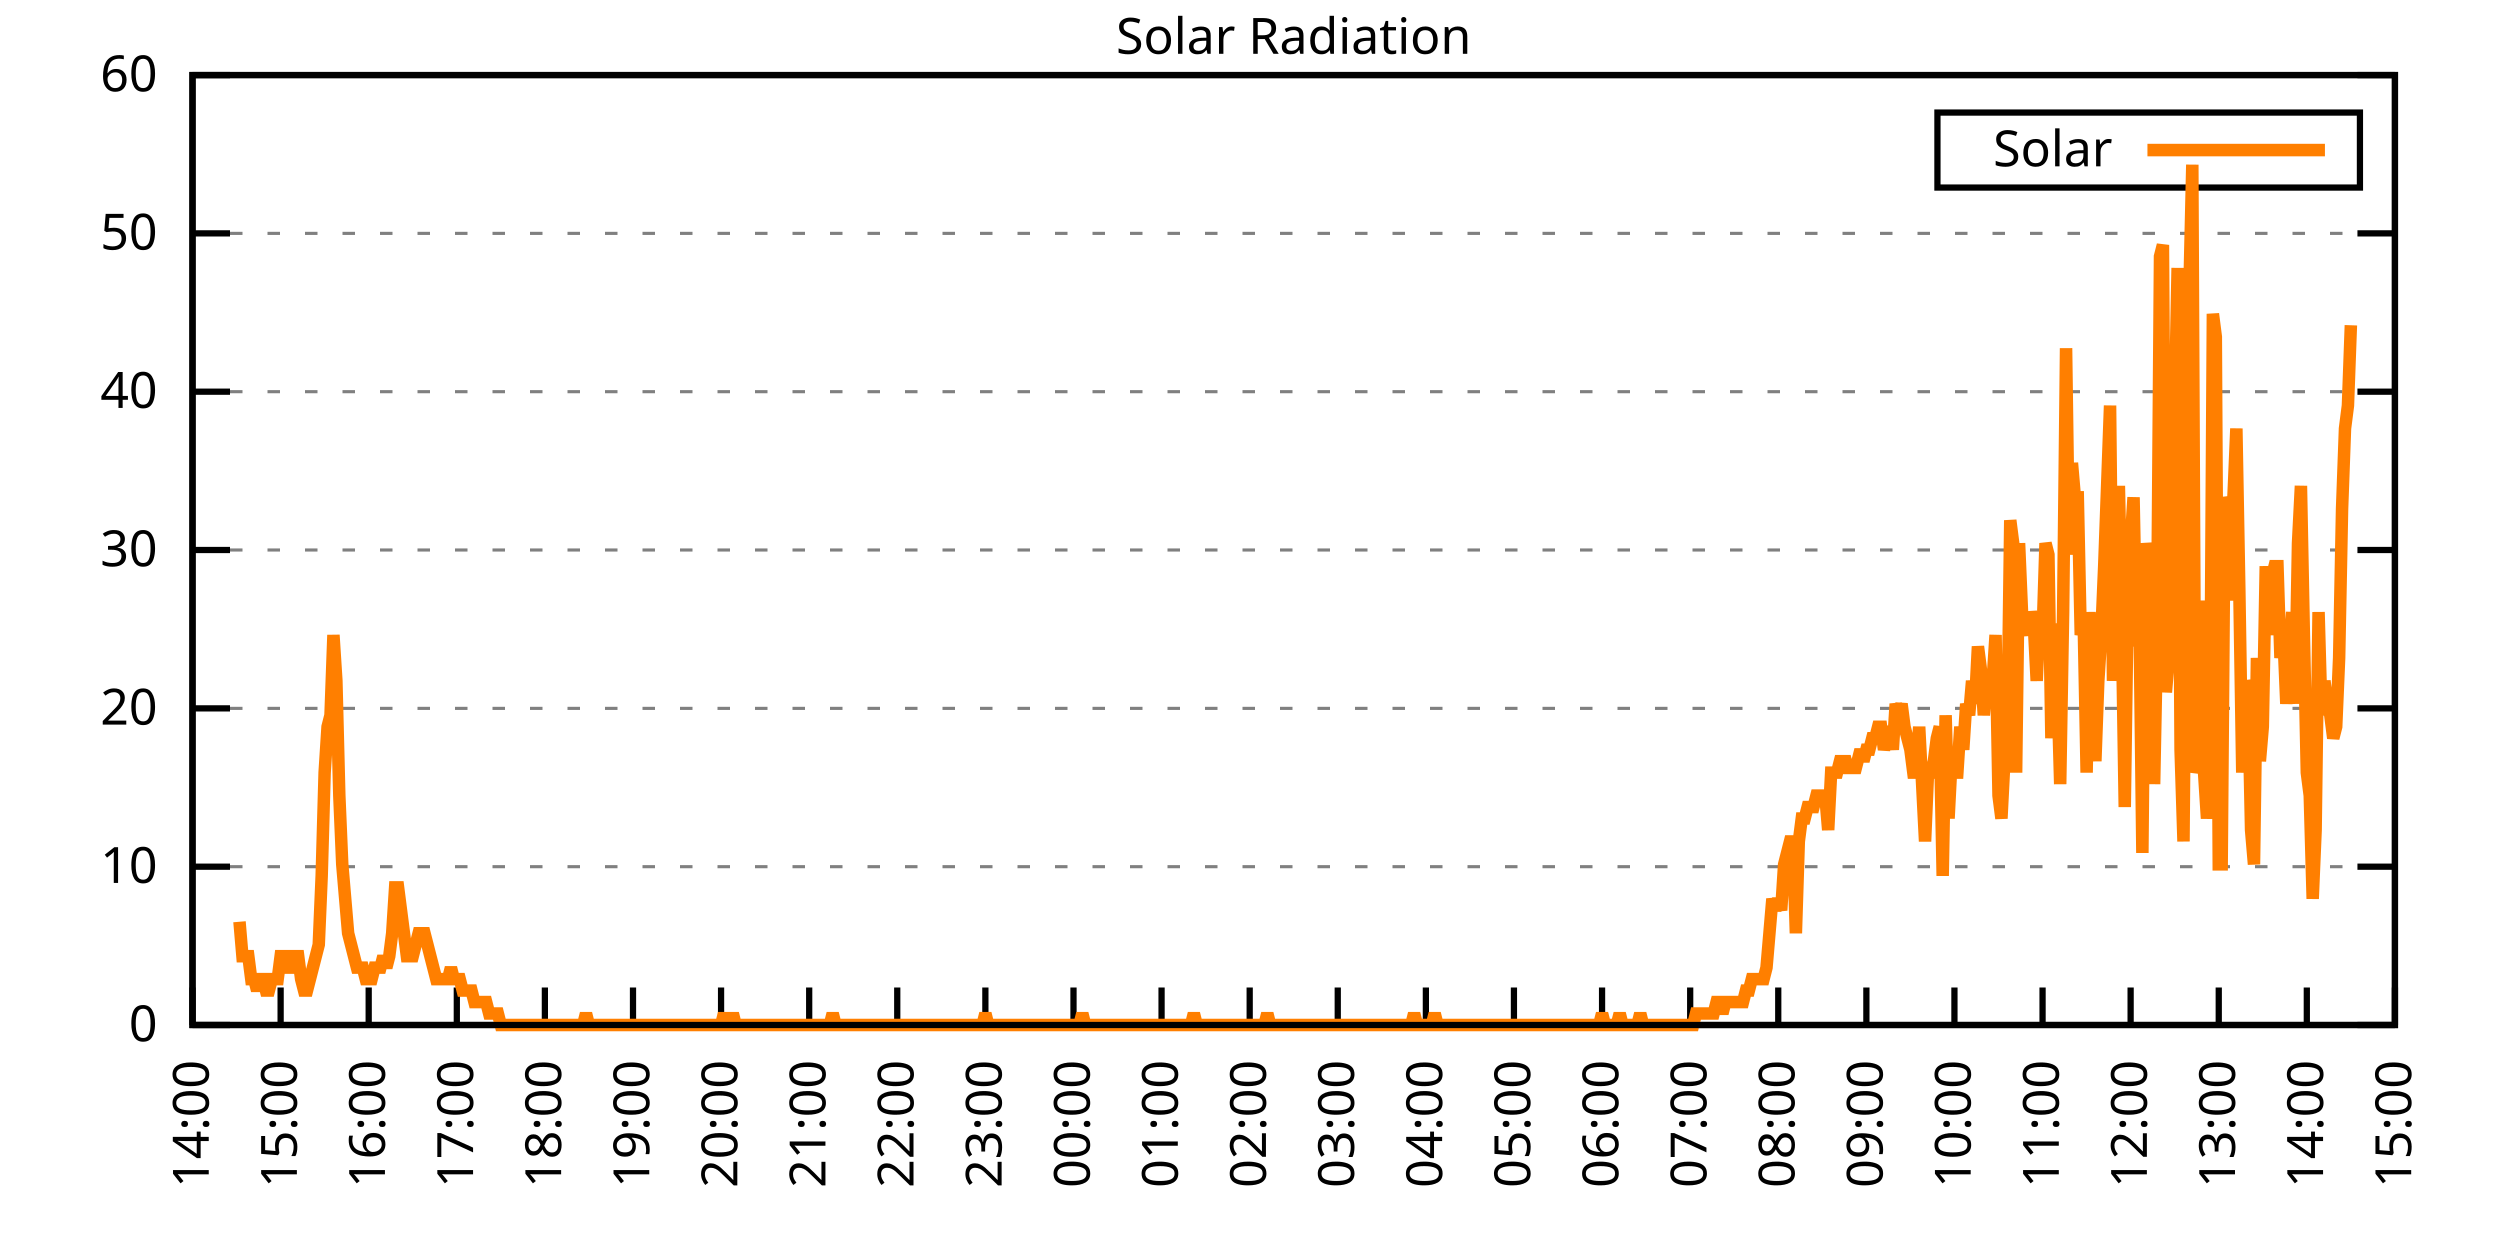
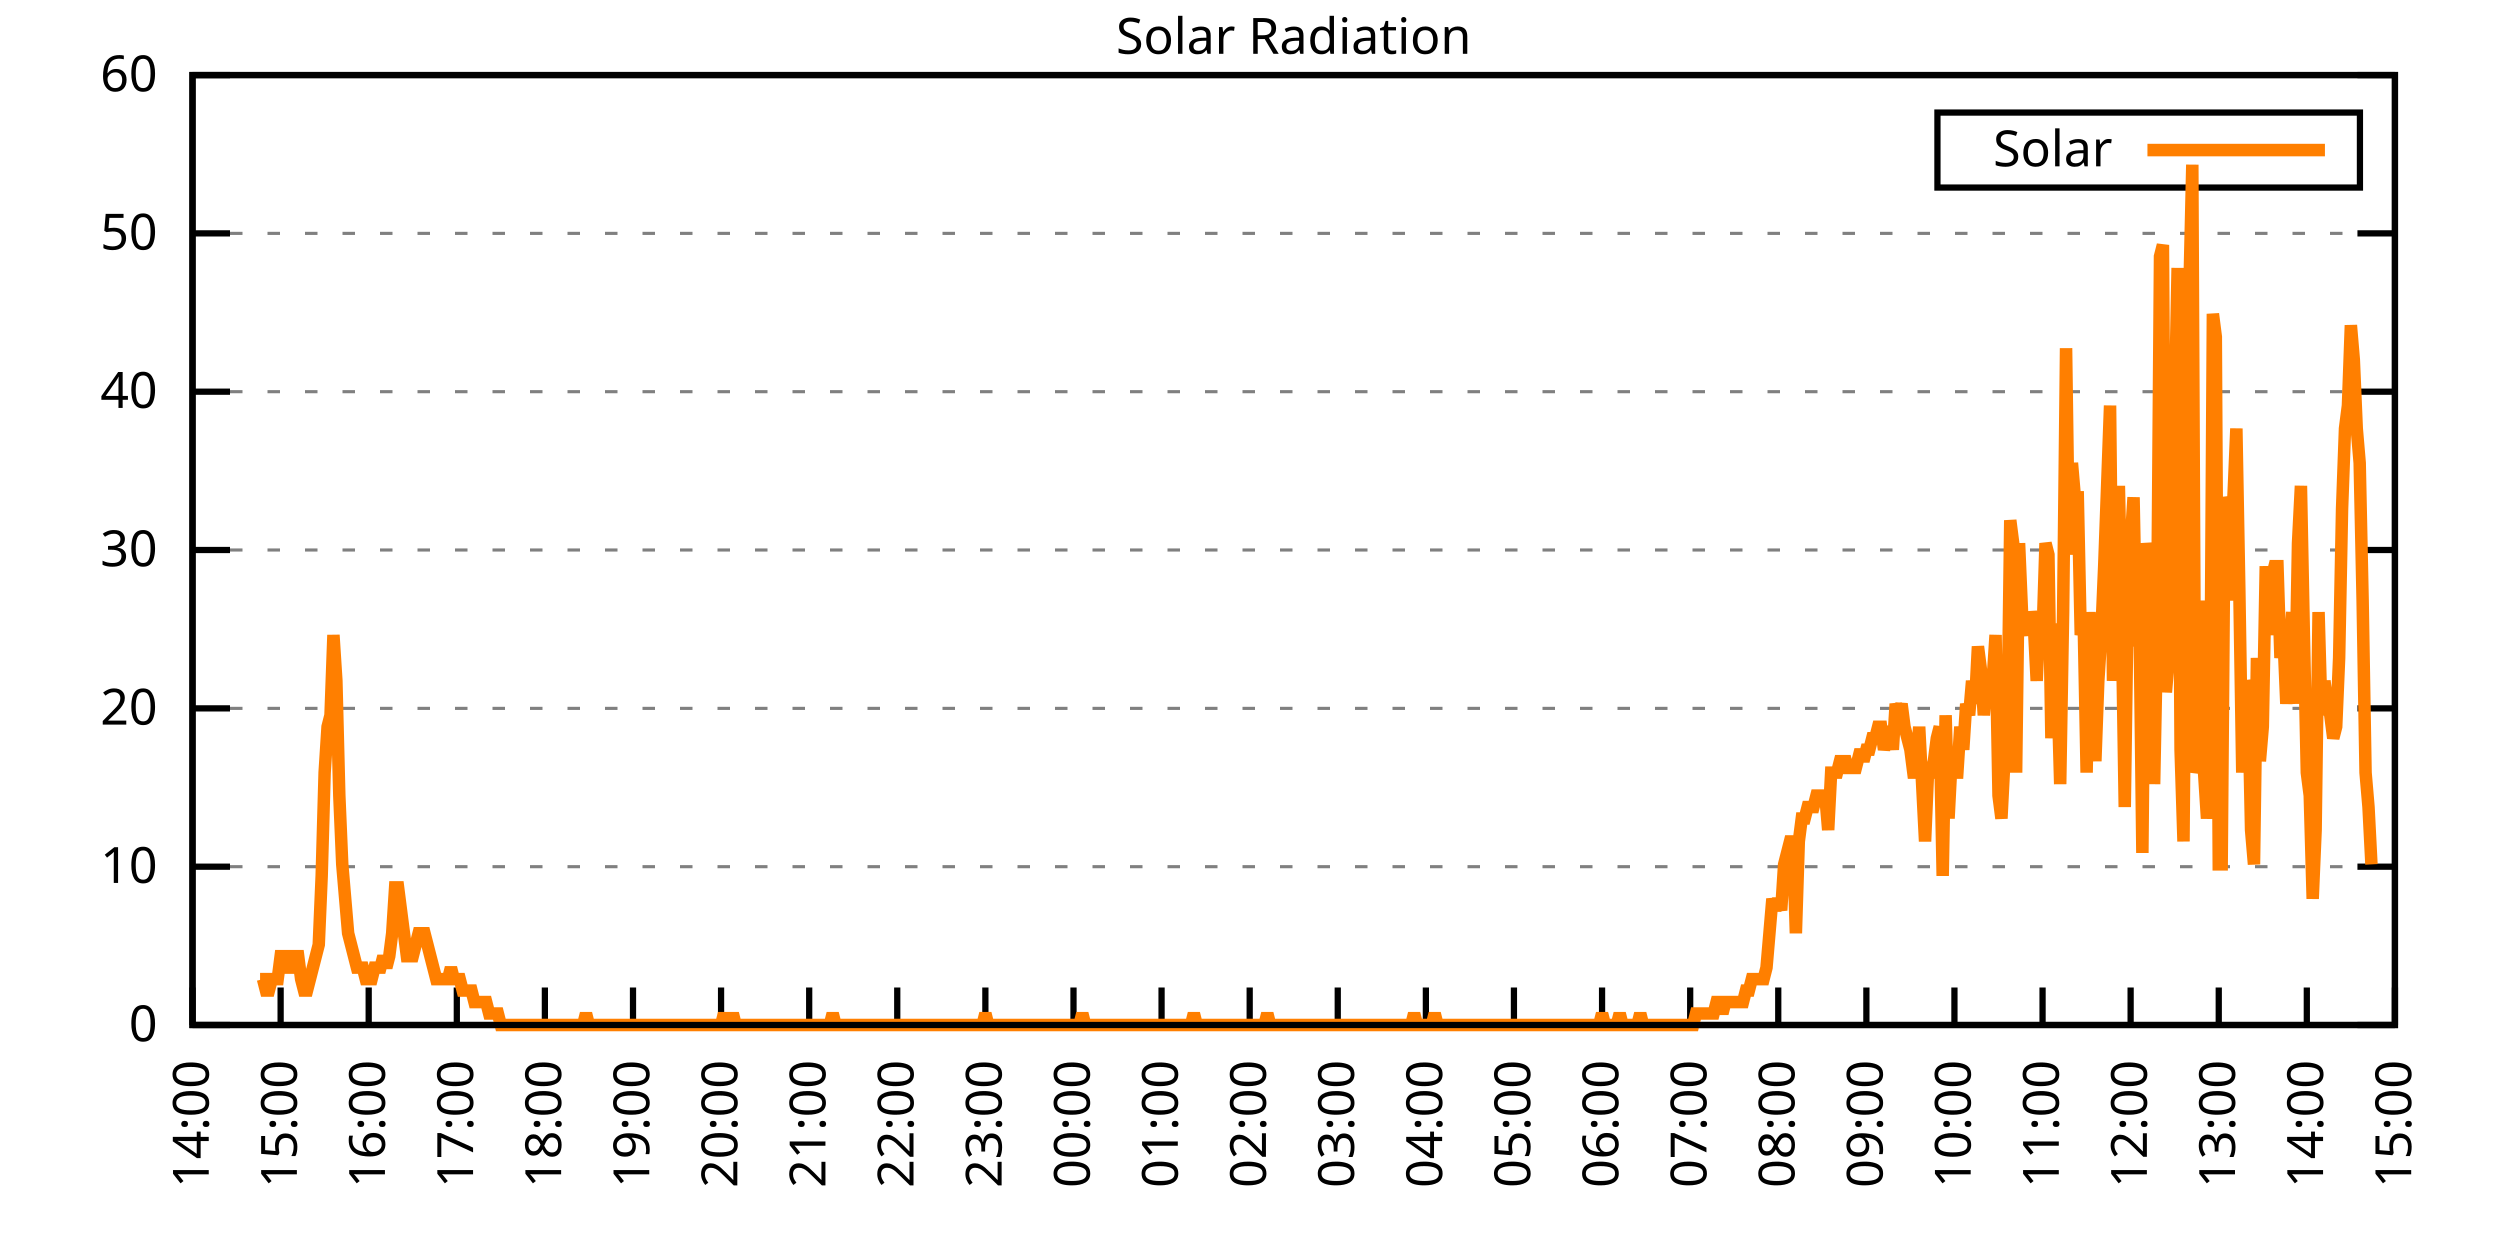
<svg xmlns="http://www.w3.org/2000/svg" xmlns:xlink="http://www.w3.org/1999/xlink" width="400" height="200" viewBox="0 0 400 200">
  <g id="gnuplot_canvas">
    <rect x="0" y="0" width="400" height="200" fill="none" />
    <defs>
      <circle id="gpDot" r="0.5" stroke-width="0.5" stroke="currentColor" />
      <path id="gpPt0" stroke-width="0.333" stroke="currentColor" d="M-1,0 h2 M0,-1 v2" />
      <path id="gpPt1" stroke-width="0.333" stroke="currentColor" d="M-1,-1 L1,1 M1,-1 L-1,1" />
      <path id="gpPt2" stroke-width="0.333" stroke="currentColor" d="M-1,0 L1,0 M0,-1 L0,1 M-1,-1 L1,1 M-1,1 L1,-1" />
      <rect id="gpPt3" stroke-width="0.333" stroke="currentColor" x="-1" y="-1" width="2" height="2" />
      <rect id="gpPt4" stroke-width="0.333" stroke="currentColor" fill="currentColor" x="-1" y="-1" width="2" height="2" />
      <circle id="gpPt5" stroke-width="0.333" stroke="currentColor" cx="0" cy="0" r="1" />
      <use xlink:href="#gpPt5" id="gpPt6" fill="currentColor" stroke="none" />
      <path id="gpPt7" stroke-width="0.333" stroke="currentColor" d="M0,-1.33 L-1.33,0.67 L1.33,0.67 z" />
      <use xlink:href="#gpPt7" id="gpPt8" fill="currentColor" stroke="none" />
      <use xlink:href="#gpPt7" id="gpPt9" stroke="currentColor" transform="rotate(180)" />
      <use xlink:href="#gpPt9" id="gpPt10" fill="currentColor" stroke="none" />
      <use xlink:href="#gpPt3" id="gpPt11" stroke="currentColor" transform="rotate(45)" />
      <use xlink:href="#gpPt11" id="gpPt12" fill="currentColor" stroke="none" />
      <path id="gpPt13" stroke-width="0.333" stroke="currentColor" d="M0,1.330 L1.265,0.411 L0.782,-1.067 L-0.782,-1.076 L-1.265,0.411 z" />
      <use xlink:href="#gpPt13" id="gpPt14" fill="currentColor" stroke="none" />
      <filter id="textbox" filterUnits="objectBoundingBox" x="0" y="0" height="1" width="1">
        <feFlood flood-color="white" flood-opacity="1" result="bgnd" />
        <feComposite in="SourceGraphic" in2="bgnd" operator="atop" />
      </filter>
      <filter id="greybox" filterUnits="objectBoundingBox" x="0" y="0" height="1" width="1">
        <feFlood flood-color="lightgrey" flood-opacity="1" result="grey" />
        <feComposite in="SourceGraphic" in2="grey" operator="atop" />
      </filter>
    </defs>
    <g fill="none" color="white" stroke="currentColor" stroke-width="1.00" stroke-linecap="butt" stroke-linejoin="miter">
</g>
    <g fill="none" color="black" stroke="currentColor" stroke-width="1.00" stroke-linecap="butt" stroke-linejoin="miter">
      <g stroke="none" shape-rendering="crispEdges">
        <polygon fill="rgb(255, 255, 255)" points="30.80,164.00 383.18,164.00 383.18,12.02 30.80,12.02 " />
      </g>
    </g>
    <g fill="none" color="black" stroke="currentColor" stroke-width="1.00" stroke-linecap="butt" stroke-linejoin="miter">
</g>
    <g fill="none" color="black" stroke="black" stroke-width="0.50" stroke-linecap="butt" stroke-linejoin="miter">
</g>
    <g fill="none" color="gray" stroke="currentColor" stroke-width="0.50" stroke-linecap="butt" stroke-linejoin="miter">
      <path stroke="gray" stroke-dasharray="2,4" class="gridline" d="M30.80,164.00 L383.19,164.00  " />
    </g>
    <g fill="none" color="gray" stroke="gray" stroke-width="1.00" stroke-linecap="butt" stroke-linejoin="miter">
</g>
    <g fill="none" color="black" stroke="currentColor" stroke-width="1.00" stroke-linecap="butt" stroke-linejoin="miter">
      <path stroke="black" d="M30.80,164.00 L36.80,164.00 M383.19,164.00 L377.19,164.00  " />
      <g transform="translate(25.20,166.60)" stroke="none" fill="black" font-family="Sans" font-size="8.00" text-anchor="end">
        <text>
          <tspan font-family="Sans"> 0</tspan>
        </text>
      </g>
    </g>
    <g fill="none" color="black" stroke="currentColor" stroke-width="1.00" stroke-linecap="butt" stroke-linejoin="miter">
</g>
    <g fill="none" color="black" stroke="black" stroke-width="0.50" stroke-linecap="butt" stroke-linejoin="miter">
</g>
    <g fill="none" color="gray" stroke="currentColor" stroke-width="0.50" stroke-linecap="butt" stroke-linejoin="miter">
      <path stroke="gray" stroke-dasharray="2,4" class="gridline" d="M30.80,138.67 L383.19,138.67  " />
    </g>
    <g fill="none" color="gray" stroke="gray" stroke-width="1.00" stroke-linecap="butt" stroke-linejoin="miter">
</g>
    <g fill="none" color="black" stroke="currentColor" stroke-width="1.00" stroke-linecap="butt" stroke-linejoin="miter">
      <path stroke="black" d="M30.80,138.67 L36.80,138.67 M383.19,138.67 L377.19,138.67  " />
      <g transform="translate(25.20,141.27)" stroke="none" fill="black" font-family="Sans" font-size="8.00" text-anchor="end">
        <text>
          <tspan font-family="Sans"> 10</tspan>
        </text>
      </g>
    </g>
    <g fill="none" color="black" stroke="currentColor" stroke-width="1.00" stroke-linecap="butt" stroke-linejoin="miter">
</g>
    <g fill="none" color="black" stroke="black" stroke-width="0.50" stroke-linecap="butt" stroke-linejoin="miter">
</g>
    <g fill="none" color="gray" stroke="currentColor" stroke-width="0.50" stroke-linecap="butt" stroke-linejoin="miter">
      <path stroke="gray" stroke-dasharray="2,4" class="gridline" d="M30.80,113.34 L383.19,113.34  " />
    </g>
    <g fill="none" color="gray" stroke="gray" stroke-width="1.00" stroke-linecap="butt" stroke-linejoin="miter">
</g>
    <g fill="none" color="black" stroke="currentColor" stroke-width="1.00" stroke-linecap="butt" stroke-linejoin="miter">
      <path stroke="black" d="M30.80,113.34 L36.80,113.34 M383.19,113.34 L377.19,113.34  " />
      <g transform="translate(25.20,115.94)" stroke="none" fill="black" font-family="Sans" font-size="8.00" text-anchor="end">
        <text>
          <tspan font-family="Sans"> 20</tspan>
        </text>
      </g>
    </g>
    <g fill="none" color="black" stroke="currentColor" stroke-width="1.00" stroke-linecap="butt" stroke-linejoin="miter">
</g>
    <g fill="none" color="black" stroke="black" stroke-width="0.50" stroke-linecap="butt" stroke-linejoin="miter">
</g>
    <g fill="none" color="gray" stroke="currentColor" stroke-width="0.50" stroke-linecap="butt" stroke-linejoin="miter">
      <path stroke="gray" stroke-dasharray="2,4" class="gridline" d="M30.80,88.00 L383.19,88.00  " />
    </g>
    <g fill="none" color="gray" stroke="gray" stroke-width="1.00" stroke-linecap="butt" stroke-linejoin="miter">
</g>
    <g fill="none" color="black" stroke="currentColor" stroke-width="1.00" stroke-linecap="butt" stroke-linejoin="miter">
      <path stroke="black" d="M30.80,88.00 L36.80,88.00 M383.19,88.00 L377.19,88.00  " />
      <g transform="translate(25.20,90.60)" stroke="none" fill="black" font-family="Sans" font-size="8.00" text-anchor="end">
        <text>
          <tspan font-family="Sans"> 30</tspan>
        </text>
      </g>
    </g>
    <g fill="none" color="black" stroke="currentColor" stroke-width="1.00" stroke-linecap="butt" stroke-linejoin="miter">
</g>
    <g fill="none" color="black" stroke="black" stroke-width="0.50" stroke-linecap="butt" stroke-linejoin="miter">
</g>
    <g fill="none" color="gray" stroke="currentColor" stroke-width="0.50" stroke-linecap="butt" stroke-linejoin="miter">
      <path stroke="gray" stroke-dasharray="2,4" class="gridline" d="M30.80,62.67 L383.19,62.67  " />
    </g>
    <g fill="none" color="gray" stroke="gray" stroke-width="1.00" stroke-linecap="butt" stroke-linejoin="miter">
</g>
    <g fill="none" color="black" stroke="currentColor" stroke-width="1.00" stroke-linecap="butt" stroke-linejoin="miter">
      <path stroke="black" d="M30.80,62.67 L36.80,62.67 M383.19,62.67 L377.19,62.67  " />
      <g transform="translate(25.20,65.27)" stroke="none" fill="black" font-family="Sans" font-size="8.00" text-anchor="end">
        <text>
          <tspan font-family="Sans"> 40</tspan>
        </text>
      </g>
    </g>
    <g fill="none" color="black" stroke="currentColor" stroke-width="1.00" stroke-linecap="butt" stroke-linejoin="miter">
</g>
    <g fill="none" color="black" stroke="black" stroke-width="0.50" stroke-linecap="butt" stroke-linejoin="miter">
</g>
    <g fill="none" color="gray" stroke="currentColor" stroke-width="0.50" stroke-linecap="butt" stroke-linejoin="miter">
      <path stroke="gray" stroke-dasharray="2,4" class="gridline" d="M30.80,37.34 L383.19,37.34  " />
    </g>
    <g fill="none" color="gray" stroke="gray" stroke-width="1.00" stroke-linecap="butt" stroke-linejoin="miter">
</g>
    <g fill="none" color="black" stroke="currentColor" stroke-width="1.00" stroke-linecap="butt" stroke-linejoin="miter">
      <path stroke="black" d="M30.80,37.34 L36.80,37.34 M383.19,37.34 L377.19,37.34  " />
      <g transform="translate(25.20,39.94)" stroke="none" fill="black" font-family="Sans" font-size="8.00" text-anchor="end">
        <text>
          <tspan font-family="Sans"> 50</tspan>
        </text>
      </g>
    </g>
    <g fill="none" color="black" stroke="currentColor" stroke-width="1.00" stroke-linecap="butt" stroke-linejoin="miter">
</g>
    <g fill="none" color="black" stroke="black" stroke-width="0.50" stroke-linecap="butt" stroke-linejoin="miter">
</g>
    <g fill="none" color="gray" stroke="currentColor" stroke-width="0.50" stroke-linecap="butt" stroke-linejoin="miter">
      <path stroke="gray" stroke-dasharray="2,4" class="gridline" d="M30.80,12.01 L383.19,12.01  " />
    </g>
    <g fill="none" color="gray" stroke="gray" stroke-width="1.00" stroke-linecap="butt" stroke-linejoin="miter">
</g>
    <g fill="none" color="black" stroke="currentColor" stroke-width="1.00" stroke-linecap="butt" stroke-linejoin="miter">
      <path stroke="black" d="M30.80,12.01 L36.80,12.01 M383.19,12.01 L377.19,12.01  " />
      <g transform="translate(25.20,14.61)" stroke="none" fill="black" font-family="Sans" font-size="8.00" text-anchor="end">
        <text>
          <tspan font-family="Sans"> 60</tspan>
        </text>
      </g>
    </g>
    <g fill="none" color="black" stroke="currentColor" stroke-width="1.00" stroke-linecap="butt" stroke-linejoin="miter">
      <path stroke="black" d="M30.80,164.00 L30.80,158.00  " />
      <g transform="translate(33.40,169.60) rotate(270.00)" stroke="none" fill="black" font-family="Sans" font-size="8.00" text-anchor="end">
        <text>
          <tspan font-family="Sans">14:00</tspan>
        </text>
      </g>
    </g>
    <g fill="none" color="black" stroke="currentColor" stroke-width="1.00" stroke-linecap="butt" stroke-linejoin="miter">
      <path stroke="black" d="M44.90,164.00 L44.90,158.00  " />
      <g transform="translate(47.50,169.60) rotate(270.00)" stroke="none" fill="black" font-family="Sans" font-size="8.00" text-anchor="end">
        <text>
          <tspan font-family="Sans">15:00</tspan>
        </text>
      </g>
    </g>
    <g fill="none" color="black" stroke="currentColor" stroke-width="1.00" stroke-linecap="butt" stroke-linejoin="miter">
      <path stroke="black" d="M58.99,164.00 L58.99,158.00  " />
      <g transform="translate(61.59,169.60) rotate(270.00)" stroke="none" fill="black" font-family="Sans" font-size="8.00" text-anchor="end">
        <text>
          <tspan font-family="Sans">16:00</tspan>
        </text>
      </g>
    </g>
    <g fill="none" color="black" stroke="currentColor" stroke-width="1.00" stroke-linecap="butt" stroke-linejoin="miter">
      <path stroke="black" d="M73.09,164.00 L73.09,158.00  " />
      <g transform="translate(75.69,169.60) rotate(270.00)" stroke="none" fill="black" font-family="Sans" font-size="8.00" text-anchor="end">
        <text>
          <tspan font-family="Sans">17:00</tspan>
        </text>
      </g>
    </g>
    <g fill="none" color="black" stroke="currentColor" stroke-width="1.00" stroke-linecap="butt" stroke-linejoin="miter">
      <path stroke="black" d="M87.18,164.00 L87.18,158.00  " />
      <g transform="translate(89.78,169.60) rotate(270.00)" stroke="none" fill="black" font-family="Sans" font-size="8.00" text-anchor="end">
        <text>
          <tspan font-family="Sans">18:00</tspan>
        </text>
      </g>
    </g>
    <g fill="none" color="black" stroke="currentColor" stroke-width="1.00" stroke-linecap="butt" stroke-linejoin="miter">
      <path stroke="black" d="M101.28,164.00 L101.28,158.00  " />
      <g transform="translate(103.88,169.60) rotate(270.00)" stroke="none" fill="black" font-family="Sans" font-size="8.00" text-anchor="end">
        <text>
          <tspan font-family="Sans">19:00</tspan>
        </text>
      </g>
    </g>
    <g fill="none" color="black" stroke="currentColor" stroke-width="1.00" stroke-linecap="butt" stroke-linejoin="miter">
      <path stroke="black" d="M115.37,164.00 L115.37,158.00  " />
      <g transform="translate(117.97,169.60) rotate(270.00)" stroke="none" fill="black" font-family="Sans" font-size="8.00" text-anchor="end">
        <text>
          <tspan font-family="Sans">20:00</tspan>
        </text>
      </g>
    </g>
    <g fill="none" color="black" stroke="currentColor" stroke-width="1.00" stroke-linecap="butt" stroke-linejoin="miter">
      <path stroke="black" d="M129.47,164.00 L129.47,158.00  " />
      <g transform="translate(132.07,169.60) rotate(270.00)" stroke="none" fill="black" font-family="Sans" font-size="8.00" text-anchor="end">
        <text>
          <tspan font-family="Sans">21:00</tspan>
        </text>
      </g>
    </g>
    <g fill="none" color="black" stroke="currentColor" stroke-width="1.00" stroke-linecap="butt" stroke-linejoin="miter">
      <path stroke="black" d="M143.56,164.00 L143.56,158.00  " />
      <g transform="translate(146.16,169.60) rotate(270.00)" stroke="none" fill="black" font-family="Sans" font-size="8.00" text-anchor="end">
        <text>
          <tspan font-family="Sans">22:00</tspan>
        </text>
      </g>
    </g>
    <g fill="none" color="black" stroke="currentColor" stroke-width="1.00" stroke-linecap="butt" stroke-linejoin="miter">
      <path stroke="black" d="M157.66,164.00 L157.66,158.00  " />
      <g transform="translate(160.26,169.60) rotate(270.00)" stroke="none" fill="black" font-family="Sans" font-size="8.00" text-anchor="end">
        <text>
          <tspan font-family="Sans">23:00</tspan>
        </text>
      </g>
    </g>
    <g fill="none" color="black" stroke="currentColor" stroke-width="1.00" stroke-linecap="butt" stroke-linejoin="miter">
      <path stroke="black" d="M171.76,164.00 L171.76,158.00  " />
      <g transform="translate(174.36,169.60) rotate(270.00)" stroke="none" fill="black" font-family="Sans" font-size="8.00" text-anchor="end">
        <text>
          <tspan font-family="Sans">00:00</tspan>
        </text>
      </g>
    </g>
    <g fill="none" color="black" stroke="currentColor" stroke-width="1.00" stroke-linecap="butt" stroke-linejoin="miter">
      <path stroke="black" d="M185.85,164.00 L185.85,158.00  " />
      <g transform="translate(188.45,169.60) rotate(270.00)" stroke="none" fill="black" font-family="Sans" font-size="8.00" text-anchor="end">
        <text>
          <tspan font-family="Sans">01:00</tspan>
        </text>
      </g>
    </g>
    <g fill="none" color="black" stroke="currentColor" stroke-width="1.00" stroke-linecap="butt" stroke-linejoin="miter">
      <path stroke="black" d="M199.95,164.00 L199.95,158.00  " />
      <g transform="translate(202.55,169.60) rotate(270.00)" stroke="none" fill="black" font-family="Sans" font-size="8.00" text-anchor="end">
        <text>
          <tspan font-family="Sans">02:00</tspan>
        </text>
      </g>
    </g>
    <g fill="none" color="black" stroke="currentColor" stroke-width="1.00" stroke-linecap="butt" stroke-linejoin="miter">
      <path stroke="black" d="M214.04,164.00 L214.04,158.00  " />
      <g transform="translate(216.64,169.60) rotate(270.00)" stroke="none" fill="black" font-family="Sans" font-size="8.00" text-anchor="end">
        <text>
          <tspan font-family="Sans">03:00</tspan>
        </text>
      </g>
    </g>
    <g fill="none" color="black" stroke="currentColor" stroke-width="1.00" stroke-linecap="butt" stroke-linejoin="miter">
      <path stroke="black" d="M228.14,164.00 L228.14,158.00  " />
      <g transform="translate(230.74,169.60) rotate(270.00)" stroke="none" fill="black" font-family="Sans" font-size="8.00" text-anchor="end">
        <text>
          <tspan font-family="Sans">04:00</tspan>
        </text>
      </g>
    </g>
    <g fill="none" color="black" stroke="currentColor" stroke-width="1.00" stroke-linecap="butt" stroke-linejoin="miter">
      <path stroke="black" d="M242.23,164.00 L242.23,158.00  " />
      <g transform="translate(244.83,169.60) rotate(270.00)" stroke="none" fill="black" font-family="Sans" font-size="8.00" text-anchor="end">
        <text>
          <tspan font-family="Sans">05:00</tspan>
        </text>
      </g>
    </g>
    <g fill="none" color="black" stroke="currentColor" stroke-width="1.00" stroke-linecap="butt" stroke-linejoin="miter">
      <path stroke="black" d="M256.33,164.00 L256.33,158.00  " />
      <g transform="translate(258.93,169.60) rotate(270.00)" stroke="none" fill="black" font-family="Sans" font-size="8.00" text-anchor="end">
        <text>
          <tspan font-family="Sans">06:00</tspan>
        </text>
      </g>
    </g>
    <g fill="none" color="black" stroke="currentColor" stroke-width="1.00" stroke-linecap="butt" stroke-linejoin="miter">
      <path stroke="black" d="M270.43,164.00 L270.43,158.00  " />
      <g transform="translate(273.03,169.60) rotate(270.00)" stroke="none" fill="black" font-family="Sans" font-size="8.00" text-anchor="end">
        <text>
          <tspan font-family="Sans">07:00</tspan>
        </text>
      </g>
    </g>
    <g fill="none" color="black" stroke="currentColor" stroke-width="1.00" stroke-linecap="butt" stroke-linejoin="miter">
      <path stroke="black" d="M284.52,164.00 L284.52,158.00  " />
      <g transform="translate(287.12,169.60) rotate(270.00)" stroke="none" fill="black" font-family="Sans" font-size="8.00" text-anchor="end">
        <text>
          <tspan font-family="Sans">08:00</tspan>
        </text>
      </g>
    </g>
    <g fill="none" color="black" stroke="currentColor" stroke-width="1.00" stroke-linecap="butt" stroke-linejoin="miter">
      <path stroke="black" d="M298.62,164.00 L298.62,158.00  " />
      <g transform="translate(301.22,169.60) rotate(270.00)" stroke="none" fill="black" font-family="Sans" font-size="8.00" text-anchor="end">
        <text>
          <tspan font-family="Sans">09:00</tspan>
        </text>
      </g>
    </g>
    <g fill="none" color="black" stroke="currentColor" stroke-width="1.00" stroke-linecap="butt" stroke-linejoin="miter">
      <path stroke="black" d="M312.71,164.00 L312.71,158.00  " />
      <g transform="translate(315.31,169.60) rotate(270.00)" stroke="none" fill="black" font-family="Sans" font-size="8.00" text-anchor="end">
        <text>
          <tspan font-family="Sans">10:00</tspan>
        </text>
      </g>
    </g>
    <g fill="none" color="black" stroke="currentColor" stroke-width="1.00" stroke-linecap="butt" stroke-linejoin="miter">
      <path stroke="black" d="M326.81,164.00 L326.81,158.00  " />
      <g transform="translate(329.41,169.60) rotate(270.00)" stroke="none" fill="black" font-family="Sans" font-size="8.00" text-anchor="end">
        <text>
          <tspan font-family="Sans">11:00</tspan>
        </text>
      </g>
    </g>
    <g fill="none" color="black" stroke="currentColor" stroke-width="1.00" stroke-linecap="butt" stroke-linejoin="miter">
      <path stroke="black" d="M340.90,164.00 L340.90,158.00  " />
      <g transform="translate(343.50,169.60) rotate(270.00)" stroke="none" fill="black" font-family="Sans" font-size="8.00" text-anchor="end">
        <text>
          <tspan font-family="Sans">12:00</tspan>
        </text>
      </g>
    </g>
    <g fill="none" color="black" stroke="currentColor" stroke-width="1.00" stroke-linecap="butt" stroke-linejoin="miter">
      <path stroke="black" d="M355.00,164.00 L355.00,158.00  " />
      <g transform="translate(357.60,169.60) rotate(270.00)" stroke="none" fill="black" font-family="Sans" font-size="8.00" text-anchor="end">
        <text>
          <tspan font-family="Sans">13:00</tspan>
        </text>
      </g>
    </g>
    <g fill="none" color="black" stroke="currentColor" stroke-width="1.00" stroke-linecap="butt" stroke-linejoin="miter">
      <path stroke="black" d="M369.09,164.00 L369.09,158.00  " />
      <g transform="translate(371.69,169.60) rotate(270.00)" stroke="none" fill="black" font-family="Sans" font-size="8.00" text-anchor="end">
        <text>
          <tspan font-family="Sans">14:00</tspan>
        </text>
      </g>
    </g>
    <g fill="none" color="black" stroke="currentColor" stroke-width="1.00" stroke-linecap="butt" stroke-linejoin="miter">
      <path stroke="black" d="M383.19,164.00 L383.19,158.00  " />
      <g transform="translate(385.79,169.60) rotate(270.00)" stroke="none" fill="black" font-family="Sans" font-size="8.00" text-anchor="end">
        <text>
          <tspan font-family="Sans">15:00</tspan>
        </text>
      </g>
    </g>
    <g fill="none" color="black" stroke="currentColor" stroke-width="1.00" stroke-linecap="butt" stroke-linejoin="miter">
</g>
    <g fill="none" color="black" stroke="currentColor" stroke-width="1.00" stroke-linecap="butt" stroke-linejoin="miter">
      <path stroke="black" d="M30.80,12.01 L30.80,164.00 L383.19,164.00 L383.19,12.01 L30.80,12.01 Z  " />
    </g>
    <g fill="none" color="black" stroke="currentColor" stroke-width="1.00" stroke-linecap="butt" stroke-linejoin="miter">
</g>
    <g fill="none" color="black" stroke="currentColor" stroke-width="1.00" stroke-linecap="butt" stroke-linejoin="miter">
      <path stroke="black" d="M309.99,30.01 L309.99,18.01 L377.59,18.01 L377.59,30.01 L309.99,30.01 Z  " />
    </g>
    <g id="Solar_Radiation_plot_1">
      <g fill="none" color="white" stroke="black" stroke-width="2.00" stroke-linecap="butt" stroke-linejoin="miter">
</g>
      <g fill="none" color="black" stroke="currentColor" stroke-width="2.00" stroke-linecap="butt" stroke-linejoin="miter">
        <g transform="translate(337.99,26.61)" stroke="none" fill="black" font-family="Sans" font-size="8.00" text-anchor="end">
          <text>
            <tspan font-family="Sans">Solar</tspan>
          </text>
        </g>
      </g>
      <g fill="none" color="black" stroke="currentColor" stroke-width="2.00" stroke-linecap="butt" stroke-linejoin="miter">
-         <path stroke="rgb(255, 127,   0)" d="M343.59,24.01 L371.99,24.01 M38.32,147.48 L38.79,152.99 L39.26,152.99 L39.73,152.99 L40.20,156.66 L40.67,156.66   L41.14,158.49 L41.61,156.66 L42.08,156.66 L42.55,158.49 L43.02,158.49 L43.49,156.66 L43.96,156.66 L44.43,156.66   L44.90,152.99 L45.37,152.99 L45.84,152.99 L46.31,154.82 L46.78,154.82 L47.24,152.99 L47.71,152.99 L48.18,156.66   L48.65,158.49 L49.12,158.49 L49.59,156.66 L50.06,154.82 L50.53,152.99 L51.00,151.15 L51.47,140.14 L51.94,123.62   L52.41,116.28 L52.88,114.44 L53.35,101.60 L53.82,108.94 L54.29,127.29 L54.76,138.30 L55.23,143.81 L55.70,149.32   L56.17,151.15 L56.64,152.99 L57.11,154.82 L57.58,154.82 L58.05,154.82 L58.52,156.66 L58.99,156.66 L59.46,156.66   L59.93,154.82 L60.40,154.82 L60.87,154.82 L61.34,152.99 L61.81,154.82 L62.28,152.99 L62.75,149.32 L63.22,141.98   L63.69,141.98 L64.16,145.65 L64.63,149.32 L65.10,152.99 L65.57,152.99 L66.04,152.99 L66.51,151.15 L66.98,149.32   L67.45,149.32 L67.92,149.32 L68.39,151.15 L68.86,152.99 L69.33,154.82 L69.80,156.66 L70.27,156.66 L70.74,156.66   L71.21,156.66 L71.68,156.66 L72.15,154.82 L72.62,156.66 L73.09,156.66 L73.56,156.66 L74.03,158.49 L74.50,158.49   L74.97,158.49 L75.44,158.49 L75.91,160.33 L76.38,160.33 L76.85,160.33 L77.32,160.33 L77.79,160.33 L78.26,162.16   L78.73,162.16 L79.19,162.16 L79.66,162.16 L80.13,164.00 L80.60,164.00 L81.07,164.00 L81.54,164.00 L82.01,164.00   L82.48,164.00 L82.95,164.00 L83.42,164.00 L83.89,164.00 L84.36,164.00 L84.83,164.00 L85.30,164.00 L85.77,164.00   L86.24,164.00 L86.71,164.00 L87.18,164.00 L87.65,164.00 L88.12,164.00 L88.59,164.00 L89.06,164.00 L89.53,164.00   L90.00,164.00 L90.47,164.00 L90.94,164.00 L91.41,164.00 L91.88,164.00 L92.35,164.00 L92.82,164.00 L93.29,164.00   L93.76,162.16 L94.23,164.00 L94.70,164.00 L95.17,164.00 L95.64,164.00 L96.11,164.00 L96.58,164.00 L97.05,164.00   L97.52,164.00 L97.99,164.00 L98.46,164.00 L98.93,164.00 L99.40,164.00 L99.87,164.00 L100.34,164.00 L100.81,164.00   L101.28,164.00 L101.75,164.00 L102.22,164.00 L102.69,164.00 L103.16,164.00 L103.63,164.00 L104.10,164.00 L104.57,164.00   L105.04,164.00 L105.51,164.00 L105.98,164.00 L106.45,164.00 L106.92,164.00 L107.39,164.00 L107.86,164.00 L108.33,164.00   L108.80,164.00 L109.27,164.00 L109.74,164.00 L110.21,164.00 L110.68,164.00 L111.14,164.00 L111.61,164.00 L112.08,164.00   L112.55,164.00 L113.02,164.00 L113.49,164.00 L113.96,164.00 L114.43,164.00 L114.90,164.00 L115.37,164.00 L115.84,162.16   L116.31,164.00 L116.78,164.00 L117.25,162.16 L117.72,164.00 L118.19,164.00 L118.66,164.00 L119.13,164.00 L119.60,164.00   L120.07,164.00 L120.54,164.00 L121.01,164.00 L121.48,164.00 L121.95,164.00 L122.42,164.00 L122.89,164.00 L123.36,164.00   L123.83,164.00 L124.30,164.00 L124.77,164.00 L125.24,164.00 L125.71,164.00 L126.18,164.00 L126.65,164.00 L127.12,164.00   L127.59,164.00 L128.06,164.00 L128.53,164.00 L129.00,164.00 L129.47,164.00 L129.94,164.00 L130.41,164.00 L130.88,164.00   L131.35,164.00 L131.82,164.00 L132.29,164.00 L132.76,164.00 L133.23,162.16 L133.70,164.00 L134.17,164.00 L134.64,164.00   L135.11,164.00 L135.58,164.00 L136.05,164.00 L136.52,164.00 L136.99,164.00 L137.46,164.00 L137.93,164.00 L138.40,164.00   L138.87,164.00 L139.34,164.00 L139.81,164.00 L140.28,164.00 L140.75,164.00 L141.22,164.00 L141.69,164.00 L142.16,164.00   L142.63,164.00 L143.09,164.00 L143.56,164.00 L144.03,164.00 L144.50,164.00 L144.97,164.00 L145.44,164.00 L145.91,164.00   L146.38,164.00 L146.85,164.00 L147.32,164.00 L147.79,164.00 L148.26,164.00 L148.73,164.00 L149.20,164.00 L149.67,164.00   L150.14,164.00 L150.61,164.00 L151.08,164.00 L151.55,164.00 L152.02,164.00 L152.49,164.00 L152.96,164.00 L153.43,164.00   L153.90,164.00 L154.37,164.00 L154.84,164.00 L155.31,164.00 L155.78,164.00 L156.25,164.00 L156.72,164.00 L157.19,164.00   L157.66,162.16 L158.13,164.00 L158.60,164.00 L159.07,164.00 L159.54,164.00 L160.01,164.00 L160.48,164.00 L160.95,164.00   L161.42,164.00 L161.89,164.00 L162.36,164.00 L162.83,164.00 L163.30,164.00 L163.77,164.00 L164.24,164.00 L164.71,164.00   L165.18,164.00 L165.65,164.00 L166.12,164.00 L166.59,164.00 L167.06,164.00 L167.53,164.00 L168.00,164.00 L168.47,164.00   L168.94,164.00 L169.41,164.00 L169.88,164.00 L170.35,164.00 L170.82,164.00 L171.29,164.00 L171.76,164.00 L172.23,164.00   L172.70,164.00 L173.17,162.16 L173.64,164.00 L174.11,164.00 L174.58,164.00 L175.04,164.00 L175.51,164.00 L175.98,164.00   L176.45,164.00 L176.92,164.00 L177.39,164.00 L177.86,164.00 L178.33,164.00 L178.80,164.00 L179.27,164.00 L179.74,164.00   L180.21,164.00 L180.68,164.00 L181.15,164.00 L181.62,164.00 L182.09,164.00 L182.56,164.00 L183.03,164.00 L183.50,164.00   L183.97,164.00 L184.44,164.00 L184.91,164.00 L185.38,164.00 L185.85,164.00 L186.32,164.00 L186.79,164.00 L187.26,164.00   L187.73,164.00 L188.20,164.00 L188.67,164.00 L189.14,164.00 L189.61,164.00 L190.08,164.00 L190.55,164.00 L191.02,162.16   L191.49,164.00 L191.96,164.00 L192.43,164.00 L192.90,164.00 L193.37,164.00 L193.84,164.00 L194.31,164.00 L194.78,164.00   L195.25,164.00 L195.72,164.00 L196.19,164.00 L196.66,164.00 L197.13,164.00 L197.60,164.00 L198.07,164.00 L198.54,164.00   L199.01,164.00 L199.48,164.00 L199.95,164.00 L200.42,164.00 L200.89,164.00 L201.36,164.00 L201.83,164.00 L202.30,164.00   L202.77,162.16 L203.24,164.00 L203.71,164.00 L204.18,164.00 L204.65,164.00 L205.12,164.00 L205.59,164.00 L206.06,164.00   L206.53,164.00 L207.00,164.00 L207.46,164.00 L207.93,164.00 L208.40,164.00 L208.87,164.00 L209.34,164.00 L209.81,164.00   L210.28,164.00 L210.75,164.00 L211.22,164.00 L211.69,164.00 L212.16,164.00 L212.63,164.00 L213.10,164.00 L213.57,164.00   L214.04,164.00 L214.51,164.00 L214.98,164.00 L215.45,164.00 L215.92,164.00 L216.39,164.00 L216.86,164.00 L217.33,164.00   L217.80,164.00 L218.27,164.00 L218.74,164.00 L219.21,164.00 L219.68,164.00 L220.15,164.00 L220.62,164.00 L221.09,164.00   L221.56,164.00 L222.03,164.00 L222.50,164.00 L222.97,164.00 L223.44,164.00 L223.91,164.00 L224.38,164.00 L224.85,164.00   L225.32,164.00 L225.79,164.00 L226.26,162.16 L226.73,164.00 L227.20,164.00 L227.67,164.00 L228.14,164.00 L228.61,164.00   L229.08,164.00 L229.55,162.16 L230.02,164.00 L230.49,164.00 L230.96,164.00 L231.43,164.00 L231.90,164.00 L232.37,164.00   L232.84,164.00 L233.31,164.00 L233.78,164.00 L234.25,164.00 L234.72,164.00 L235.19,164.00 L235.66,164.00 L236.13,164.00   L236.60,164.00 L237.07,164.00 L237.54,164.00 L238.01,164.00 L238.48,164.00 L238.95,164.00 L239.41,164.00 L239.88,164.00   L240.35,164.00 L240.82,164.00 L241.29,164.00 L241.76,164.00 L242.23,164.00 L242.70,164.00 L243.17,164.00 L243.64,164.00   L244.11,164.00 L244.58,164.00 L245.05,164.00 L245.52,164.00 L245.99,164.00 L246.46,164.00 L246.93,164.00 L247.40,164.00   L247.87,164.00 L248.34,164.00 L248.81,164.00 L249.28,164.00 L249.75,164.00 L250.22,164.00 L250.69,164.00 L251.16,164.00   L251.63,164.00 L252.10,164.00 L252.57,164.00 L253.04,164.00 L253.51,164.00 L253.98,164.00 L254.45,164.00 L254.92,164.00   L255.39,164.00 L255.86,164.00 L256.33,162.16 L256.80,164.00 L257.27,164.00 L257.74,164.00 L258.21,164.00 L258.68,164.00   L259.15,162.16 L259.62,164.00 L260.09,164.00 L260.56,164.00 L261.03,164.00 L261.50,164.00 L261.97,164.00 L262.44,162.16   L262.91,164.00 L263.38,164.00 L263.85,164.00 L264.32,164.00 L264.79,164.00 L265.26,164.00 L265.73,164.00 L266.20,164.00   L266.67,164.00 L267.14,164.00 L267.61,164.00 L268.08,164.00 L268.55,164.00 L269.02,164.00 L269.49,164.00 L269.96,164.00   L270.43,164.00 L270.90,164.00 L271.36,162.16 L271.83,162.16 L272.30,162.16 L272.77,162.16 L273.24,162.16 L273.71,162.16   L274.18,162.16 L274.65,160.33 L275.12,160.33 L275.59,162.16 L276.06,160.33 L276.53,160.33 L277.00,160.33 L277.47,160.33   L277.94,160.33 L278.41,160.33 L278.88,160.33 L279.35,158.49 L279.82,158.49 L280.29,156.66 L280.76,156.66 L281.23,156.66   L281.70,156.66 L282.17,156.66 L282.64,154.82 L283.11,149.32 L283.58,143.81 L284.05,145.65 L284.52,143.81 L284.99,145.65   L285.46,138.30 L285.93,136.47 L286.40,134.63 L286.87,134.63 L287.34,149.32 L287.81,134.63 L288.28,130.96 L288.75,130.96   L289.22,129.13 L289.69,129.13 L290.16,129.13 L290.63,127.29 L291.10,127.29 L291.57,127.29 L292.04,127.29 L292.51,132.80   L292.98,123.62 L293.45,123.62 L293.92,123.62 L294.39,121.79 L294.86,121.79 L295.33,121.79 L295.80,123.62 L296.27,121.79   L296.74,123.62 L297.21,121.79 L297.68,119.95 L298.15,121.79 L298.62,119.95 L299.09,119.95 L299.56,118.12 L300.03,118.12   L300.50,116.28 L300.97,116.28 L301.44,119.95 L301.91,118.12 L302.38,116.28 L302.85,119.95 L303.31,112.61 L303.78,114.44   L304.25,112.61 L304.72,116.28 L305.19,118.12 L305.66,119.95 L306.13,123.62 L306.60,123.62 L307.07,116.28 L307.54,125.46   L308.01,134.63 L308.48,123.62 L308.95,123.62 L309.42,121.79 L309.89,118.12 L310.36,116.28 L310.83,140.14 L311.30,114.44   L311.77,130.96 L312.24,121.79 L312.71,123.62 L313.18,123.62 L313.65,116.28 L314.12,119.95 L314.59,112.61 L315.06,114.44   L315.53,108.94 L316.00,112.61 L316.47,103.43 L316.94,107.10 L317.41,114.44 L317.88,108.94 L318.35,108.94 L318.82,108.94   L319.29,101.60 L319.76,127.29 L320.23,130.96 L320.70,121.79 L321.17,118.12 L321.64,83.24 L322.11,86.91 L322.58,123.62   L323.05,86.91 L323.52,97.93 L323.99,99.76 L324.46,101.60 L324.93,97.93 L325.40,99.76 L325.87,108.94 L326.34,97.93   L326.81,101.60 L327.28,86.91 L327.75,88.75 L328.22,118.12 L328.69,99.76 L329.16,108.94 L329.63,125.46 L330.10,97.93   L330.57,55.71 L331.04,88.75 L331.51,74.07 L331.98,79.57 L332.45,79.57 L332.92,101.60 L333.39,99.76 L333.86,123.62   L334.33,97.93 L334.80,110.77 L335.26,121.79 L335.73,108.94 L336.20,101.60 L336.67,90.59 L337.14,77.74 L337.61,64.89   L338.08,108.94 L338.55,94.26 L339.02,77.74 L339.49,99.76 L339.96,129.13 L340.43,96.09 L340.90,86.91 L341.37,79.57   L341.84,103.43 L342.31,97.93 L342.78,136.47 L343.25,86.91 L343.72,90.59 L344.19,90.59 L344.66,125.46 L345.13,101.60   L345.60,41.03 L346.07,39.19 L346.54,110.77 L347.01,105.27 L347.48,96.09 L347.95,66.73 L348.42,42.87 L348.89,119.95   L349.36,134.63 L349.83,79.57 L350.30,46.54 L350.77,26.35 L351.24,123.62 L351.71,121.79 L352.18,96.09 L352.65,123.62   L353.12,130.96 L353.59,125.46 L354.06,50.21 L354.53,53.88 L355.00,138.30 L355.47,138.30 L355.94,79.57 L356.41,81.41   L356.88,96.09 L357.35,79.57 L357.82,68.56 L358.29,94.26 L358.76,123.62 L359.23,108.94 L359.70,110.77 L360.17,132.80   L360.64,138.30 L361.11,105.27 L361.58,121.79 L362.05,116.28 L362.52,90.59 L362.99,101.60 L363.46,92.42 L363.93,90.59   L364.40,90.59 L364.87,105.27 L365.34,101.60 L365.81,112.61 L366.28,105.27 L366.75,97.93 L367.21,112.61 L367.68,86.91   L368.15,77.74 L368.62,101.60 L369.09,123.62 L369.56,127.29 L370.03,143.81 L370.50,132.80 L370.97,97.93 L371.44,114.44   L371.91,108.94 L372.38,112.61 L372.85,114.44 L373.32,118.12 L373.79,116.28 L374.26,105.27 L374.73,81.41 L375.20,68.56   L375.67,64.89 L376.14,52.04  " />
+         <path stroke="rgb(255, 127,   0)" d="M343.59,24.01 L371.99,24.01 M41.61,156.66 L42.08,156.66 L42.55,158.49 L43.02,158.49 L43.49,156.66 L43.96,156.66   L44.43,156.66 L44.90,152.99 L45.37,152.99 L45.84,152.99 L46.31,154.82 L46.78,154.82 L47.24,152.99 L47.71,152.99   L48.18,156.66 L48.65,158.49 L49.12,158.49 L49.59,156.66 L50.06,154.82 L50.53,152.99 L51.00,151.15 L51.47,140.14   L51.94,123.62 L52.41,116.28 L52.88,114.44 L53.35,101.60 L53.82,108.94 L54.29,127.29 L54.76,138.30 L55.23,143.81   L55.70,149.32 L56.17,151.15 L56.64,152.99 L57.11,154.82 L57.58,154.82 L58.05,154.82 L58.52,156.66 L58.99,156.66   L59.46,156.66 L59.93,154.82 L60.40,154.82 L60.87,154.82 L61.34,152.99 L61.81,154.82 L62.28,152.99 L62.75,149.32   L63.22,141.98 L63.69,141.98 L64.16,145.65 L64.63,149.32 L65.10,152.99 L65.57,152.99 L66.04,152.99 L66.51,151.15   L66.98,149.32 L67.45,149.32 L67.92,149.32 L68.39,151.15 L68.86,152.99 L69.33,154.82 L69.80,156.66 L70.27,156.66   L70.74,156.66 L71.21,156.66 L71.68,156.66 L72.15,154.82 L72.62,156.66 L73.09,156.66 L73.56,156.66 L74.03,158.49   L74.50,158.49 L74.97,158.49 L75.44,158.49 L75.91,160.33 L76.38,160.33 L76.85,160.33 L77.32,160.33 L77.79,160.33   L78.26,162.16 L78.73,162.16 L79.19,162.16 L79.66,162.16 L80.13,164.00 L80.60,164.00 L81.07,164.00 L81.54,164.00   L82.01,164.00 L82.48,164.00 L82.95,164.00 L83.42,164.00 L83.89,164.00 L84.36,164.00 L84.83,164.00 L85.30,164.00   L85.77,164.00 L86.24,164.00 L86.71,164.00 L87.18,164.00 L87.65,164.00 L88.12,164.00 L88.59,164.00 L89.06,164.00   L89.53,164.00 L90.00,164.00 L90.47,164.00 L90.94,164.00 L91.41,164.00 L91.88,164.00 L92.35,164.00 L92.82,164.00   L93.29,164.00 L93.76,162.16 L94.23,164.00 L94.70,164.00 L95.17,164.00 L95.64,164.00 L96.11,164.00 L96.58,164.00   L97.05,164.00 L97.52,164.00 L97.99,164.00 L98.46,164.00 L98.93,164.00 L99.40,164.00 L99.87,164.00 L100.34,164.00   L100.81,164.00 L101.28,164.00 L101.75,164.00 L102.22,164.00 L102.69,164.00 L103.16,164.00 L103.63,164.00 L104.10,164.00   L104.57,164.00 L105.04,164.00 L105.51,164.00 L105.98,164.00 L106.45,164.00 L106.92,164.00 L107.39,164.00 L107.86,164.00   L108.33,164.00 L108.80,164.00 L109.27,164.00 L109.74,164.00 L110.21,164.00 L110.68,164.00 L111.14,164.00 L111.61,164.00   L112.08,164.00 L112.55,164.00 L113.02,164.00 L113.49,164.00 L113.96,164.00 L114.43,164.00 L114.90,164.00 L115.37,164.00   L115.84,162.16 L116.31,164.00 L116.78,164.00 L117.25,162.16 L117.72,164.00 L118.19,164.00 L118.66,164.00 L119.13,164.00   L119.60,164.00 L120.07,164.00 L120.54,164.00 L121.01,164.00 L121.48,164.00 L121.95,164.00 L122.42,164.00 L122.89,164.00   L123.36,164.00 L123.83,164.00 L124.30,164.00 L124.77,164.00 L125.24,164.00 L125.71,164.00 L126.18,164.00 L126.65,164.00   L127.12,164.00 L127.59,164.00 L128.06,164.00 L128.53,164.00 L129.00,164.00 L129.47,164.00 L129.94,164.00 L130.41,164.00   L130.88,164.00 L131.35,164.00 L131.82,164.00 L132.29,164.00 L132.76,164.00 L133.23,162.16 L133.70,164.00 L134.17,164.00   L134.64,164.00 L135.11,164.00 L135.58,164.00 L136.05,164.00 L136.52,164.00 L136.99,164.00 L137.46,164.00 L137.93,164.00   L138.40,164.00 L138.87,164.00 L139.34,164.00 L139.81,164.00 L140.28,164.00 L140.75,164.00 L141.22,164.00 L141.69,164.00   L142.16,164.00 L142.63,164.00 L143.09,164.00 L143.56,164.00 L144.03,164.00 L144.50,164.00 L144.97,164.00 L145.44,164.00   L145.91,164.00 L146.38,164.00 L146.85,164.00 L147.32,164.00 L147.79,164.00 L148.26,164.00 L148.73,164.00 L149.20,164.00   L149.67,164.00 L150.14,164.00 L150.61,164.00 L151.08,164.00 L151.55,164.00 L152.02,164.00 L152.49,164.00 L152.96,164.00   L153.43,164.00 L153.90,164.00 L154.37,164.00 L154.84,164.00 L155.31,164.00 L155.78,164.00 L156.25,164.00 L156.72,164.00   L157.19,164.00 L157.66,162.16 L158.13,164.00 L158.60,164.00 L159.07,164.00 L159.54,164.00 L160.01,164.00 L160.48,164.00   L160.95,164.00 L161.42,164.00 L161.89,164.00 L162.36,164.00 L162.83,164.00 L163.30,164.00 L163.77,164.00 L164.24,164.00   L164.71,164.00 L165.18,164.00 L165.65,164.00 L166.12,164.00 L166.59,164.00 L167.06,164.00 L167.53,164.00 L168.00,164.00   L168.47,164.00 L168.94,164.00 L169.41,164.00 L169.88,164.00 L170.35,164.00 L170.82,164.00 L171.29,164.00 L171.76,164.00   L172.23,164.00 L172.70,164.00 L173.17,162.16 L173.64,164.00 L174.11,164.00 L174.58,164.00 L175.04,164.00 L175.51,164.00   L175.98,164.00 L176.45,164.00 L176.92,164.00 L177.39,164.00 L177.86,164.00 L178.33,164.00 L178.80,164.00 L179.27,164.00   L179.74,164.00 L180.21,164.00 L180.68,164.00 L181.15,164.00 L181.62,164.00 L182.09,164.00 L182.56,164.00 L183.03,164.00   L183.50,164.00 L183.97,164.00 L184.44,164.00 L184.91,164.00 L185.38,164.00 L185.85,164.00 L186.32,164.00 L186.79,164.00   L187.26,164.00 L187.73,164.00 L188.20,164.00 L188.67,164.00 L189.14,164.00 L189.61,164.00 L190.08,164.00 L190.55,164.00   L191.02,162.16 L191.49,164.00 L191.96,164.00 L192.43,164.00 L192.90,164.00 L193.37,164.00 L193.84,164.00 L194.31,164.00   L194.78,164.00 L195.25,164.00 L195.72,164.00 L196.19,164.00 L196.66,164.00 L197.13,164.00 L197.60,164.00 L198.07,164.00   L198.54,164.00 L199.01,164.00 L199.48,164.00 L199.95,164.00 L200.42,164.00 L200.89,164.00 L201.36,164.00 L201.83,164.00   L202.30,164.00 L202.77,162.16 L203.24,164.00 L203.71,164.00 L204.18,164.00 L204.65,164.00 L205.12,164.00 L205.59,164.00   L206.06,164.00 L206.53,164.00 L207.00,164.00 L207.46,164.00 L207.93,164.00 L208.40,164.00 L208.87,164.00 L209.34,164.00   L209.81,164.00 L210.28,164.00 L210.75,164.00 L211.22,164.00 L211.69,164.00 L212.16,164.00 L212.63,164.00 L213.10,164.00   L213.57,164.00 L214.04,164.00 L214.51,164.00 L214.98,164.00 L215.45,164.00 L215.92,164.00 L216.39,164.00 L216.86,164.00   L217.33,164.00 L217.80,164.00 L218.27,164.00 L218.74,164.00 L219.21,164.00 L219.68,164.00 L220.15,164.00 L220.62,164.00   L221.09,164.00 L221.56,164.00 L222.03,164.00 L222.50,164.00 L222.97,164.00 L223.44,164.00 L223.91,164.00 L224.38,164.00   L224.85,164.00 L225.32,164.00 L225.79,164.00 L226.26,162.16 L226.73,164.00 L227.20,164.00 L227.67,164.00 L228.14,164.00   L228.61,164.00 L229.08,164.00 L229.55,162.16 L230.02,164.00 L230.49,164.00 L230.96,164.00 L231.43,164.00 L231.90,164.00   L232.37,164.00 L232.84,164.00 L233.31,164.00 L233.78,164.00 L234.25,164.00 L234.72,164.00 L235.19,164.00 L235.66,164.00   L236.13,164.00 L236.60,164.00 L237.07,164.00 L237.54,164.00 L238.01,164.00 L238.48,164.00 L238.95,164.00 L239.41,164.00   L239.88,164.00 L240.35,164.00 L240.82,164.00 L241.29,164.00 L241.76,164.00 L242.23,164.00 L242.70,164.00 L243.17,164.00   L243.64,164.00 L244.11,164.00 L244.58,164.00 L245.05,164.00 L245.52,164.00 L245.99,164.00 L246.46,164.00 L246.93,164.00   L247.40,164.00 L247.87,164.00 L248.34,164.00 L248.81,164.00 L249.28,164.00 L249.75,164.00 L250.22,164.00 L250.69,164.00   L251.16,164.00 L251.63,164.00 L252.10,164.00 L252.57,164.00 L253.04,164.00 L253.51,164.00 L253.98,164.00 L254.45,164.00   L254.92,164.00 L255.39,164.00 L255.86,164.00 L256.33,162.16 L256.80,164.00 L257.27,164.00 L257.74,164.00 L258.21,164.00   L258.68,164.00 L259.15,162.16 L259.62,164.00 L260.09,164.00 L260.56,164.00 L261.03,164.00 L261.50,164.00 L261.97,164.00   L262.44,162.16 L262.91,164.00 L263.38,164.00 L263.85,164.00 L264.32,164.00 L264.79,164.00 L265.26,164.00 L265.73,164.00   L266.20,164.00 L266.67,164.00 L267.14,164.00 L267.61,164.00 L268.08,164.00 L268.55,164.00 L269.02,164.00 L269.49,164.00   L269.96,164.00 L270.43,164.00 L270.90,164.00 L271.36,162.16 L271.83,162.16 L272.30,162.16 L272.77,162.16 L273.24,162.16   L273.71,162.16 L274.18,162.16 L274.65,160.33 L275.12,160.33 L275.59,162.16 L276.06,160.33 L276.53,160.33 L277.00,160.33   L277.47,160.33 L277.94,160.33 L278.41,160.33 L278.88,160.33 L279.35,158.49 L279.82,158.49 L280.29,156.66 L280.76,156.66   L281.23,156.66 L281.70,156.66 L282.17,156.66 L282.64,154.82 L283.11,149.32 L283.58,143.81 L284.05,145.65 L284.52,143.81   L284.99,145.65 L285.46,138.30 L285.93,136.47 L286.40,134.63 L286.87,134.63 L287.34,149.32 L287.81,134.63 L288.28,130.96   L288.75,130.96 L289.22,129.13 L289.69,129.13 L290.16,129.13 L290.63,127.29 L291.10,127.29 L291.57,127.29 L292.04,127.29   L292.51,132.80 L292.98,123.62 L293.45,123.62 L293.92,123.62 L294.39,121.79 L294.86,121.79 L295.33,121.79 L295.80,123.62   L296.27,121.79 L296.74,123.62 L297.21,121.79 L297.68,119.95 L298.15,121.79 L298.62,119.95 L299.09,119.95 L299.56,118.12   L300.03,118.12 L300.50,116.28 L300.97,116.28 L301.44,119.95 L301.91,118.12 L302.38,116.28 L302.85,119.95 L303.31,112.61   L303.78,114.44 L304.25,112.61 L304.72,116.28 L305.19,118.12 L305.66,119.95 L306.13,123.62 L306.60,123.62 L307.07,116.28   L307.54,125.46 L308.01,134.63 L308.48,123.62 L308.95,123.62 L309.42,121.79 L309.89,118.12 L310.36,116.28 L310.83,140.14   L311.30,114.44 L311.77,130.96 L312.24,121.79 L312.71,123.62 L313.18,123.62 L313.65,116.28 L314.12,119.95 L314.59,112.61   L315.06,114.44 L315.53,108.94 L316.00,112.61 L316.47,103.43 L316.94,107.10 L317.41,114.44 L317.88,108.94 L318.35,108.94   L318.82,108.94 L319.29,101.60 L319.76,127.29 L320.23,130.96 L320.70,121.79 L321.17,118.12 L321.64,83.24 L322.11,86.91   L322.58,123.62 L323.05,86.91 L323.52,97.93 L323.99,99.76 L324.46,101.60 L324.93,97.93 L325.40,99.76 L325.87,108.94   L326.34,97.93 L326.81,101.60 L327.28,86.91 L327.75,88.75 L328.22,118.12 L328.69,99.76 L329.16,108.94 L329.63,125.46   L330.10,97.93 L330.57,55.71 L331.04,88.75 L331.51,74.07 L331.98,79.57 L332.45,79.57 L332.92,101.60 L333.39,99.76   L333.86,123.62 L334.33,97.93 L334.80,110.77 L335.26,121.79 L335.73,108.94 L336.20,101.60 L336.67,90.59 L337.14,77.74   L337.61,64.89 L338.08,108.94 L338.55,94.26 L339.02,77.74 L339.49,99.76 L339.96,129.13 L340.43,96.09 L340.90,86.91   L341.37,79.57 L341.84,103.43 L342.31,97.93 L342.78,136.47 L343.25,86.91 L343.72,90.59 L344.19,90.59 L344.66,125.46   L345.13,101.60 L345.60,41.03 L346.07,39.19 L346.54,110.77 L347.01,105.27 L347.48,96.09 L347.95,66.73 L348.42,42.87   L348.89,119.95 L349.36,134.63 L349.83,79.57 L350.30,46.54 L350.77,26.35 L351.24,123.62 L351.71,121.79 L352.18,96.09   L352.65,123.62 L353.12,130.96 L353.59,125.46 L354.06,50.21 L354.53,53.88 L355.00,138.30 L355.47,138.30 L355.94,79.57   L356.41,81.41 L356.88,96.09 L357.35,79.57 L357.82,68.56 L358.29,94.26 L358.76,123.62 L359.23,108.94 L359.70,110.77   L360.17,132.80 L360.64,138.30 L361.11,105.27 L361.58,121.79 L362.05,116.28 L362.52,90.59 L362.99,101.60 L363.46,92.42   L363.93,90.59 L364.40,90.59 L364.87,105.27 L365.34,101.60 L365.81,112.61 L366.28,105.27 L366.75,97.93 L367.21,112.61   L367.68,86.91 L368.15,77.74 L368.62,101.60 L369.09,123.62 L369.56,127.29 L370.03,143.81 L370.50,132.80 L370.97,97.93   L371.44,114.44 L371.91,108.94 L372.38,112.61 L372.85,114.44 L373.32,118.12 L373.79,116.28 L374.26,105.27 L374.73,81.41   L375.20,68.56 L375.67,64.89 L376.14,52.04 L376.61,57.55 L377.08,68.56 L377.55,74.07 L378.02,96.09 L378.49,123.62   L378.96,129.13 L379.43,138.30  " />
      </g>
    </g>
    <g fill="none" color="black" stroke="currentColor" stroke-width="2.00" stroke-linecap="butt" stroke-linejoin="miter">
</g>
    <g fill="none" color="black" stroke="black" stroke-width="1.00" stroke-linecap="butt" stroke-linejoin="miter">
</g>
    <g fill="none" color="black" stroke="currentColor" stroke-width="1.00" stroke-linecap="butt" stroke-linejoin="miter">
      <path stroke="black" d="M30.80,12.01 L30.80,164.00 L383.19,164.00 L383.19,12.01 L30.80,12.01 Z  " />
      <g transform="translate(6.80,88.01) rotate(270.00)" stroke="none" fill="black" font-family="Sans" font-size="8.00" text-anchor="middle">
        <text />
      </g>
    </g>
    <g fill="none" color="black" stroke="currentColor" stroke-width="1.00" stroke-linecap="butt" stroke-linejoin="miter">
</g>
    <g fill="none" color="black" stroke="currentColor" stroke-width="1.00" stroke-linecap="butt" stroke-linejoin="miter">
      <g transform="translate(206.99,8.61)" stroke="none" fill="black" font-family="Sans" font-size="8.00" text-anchor="middle">
        <text>
          <tspan font-family="Sans">Solar Radiation</tspan>
        </text>
      </g>
    </g>
    <g fill="none" color="black" stroke="currentColor" stroke-width="1.00" stroke-linecap="butt" stroke-linejoin="miter">
</g>
  </g>
</svg>
